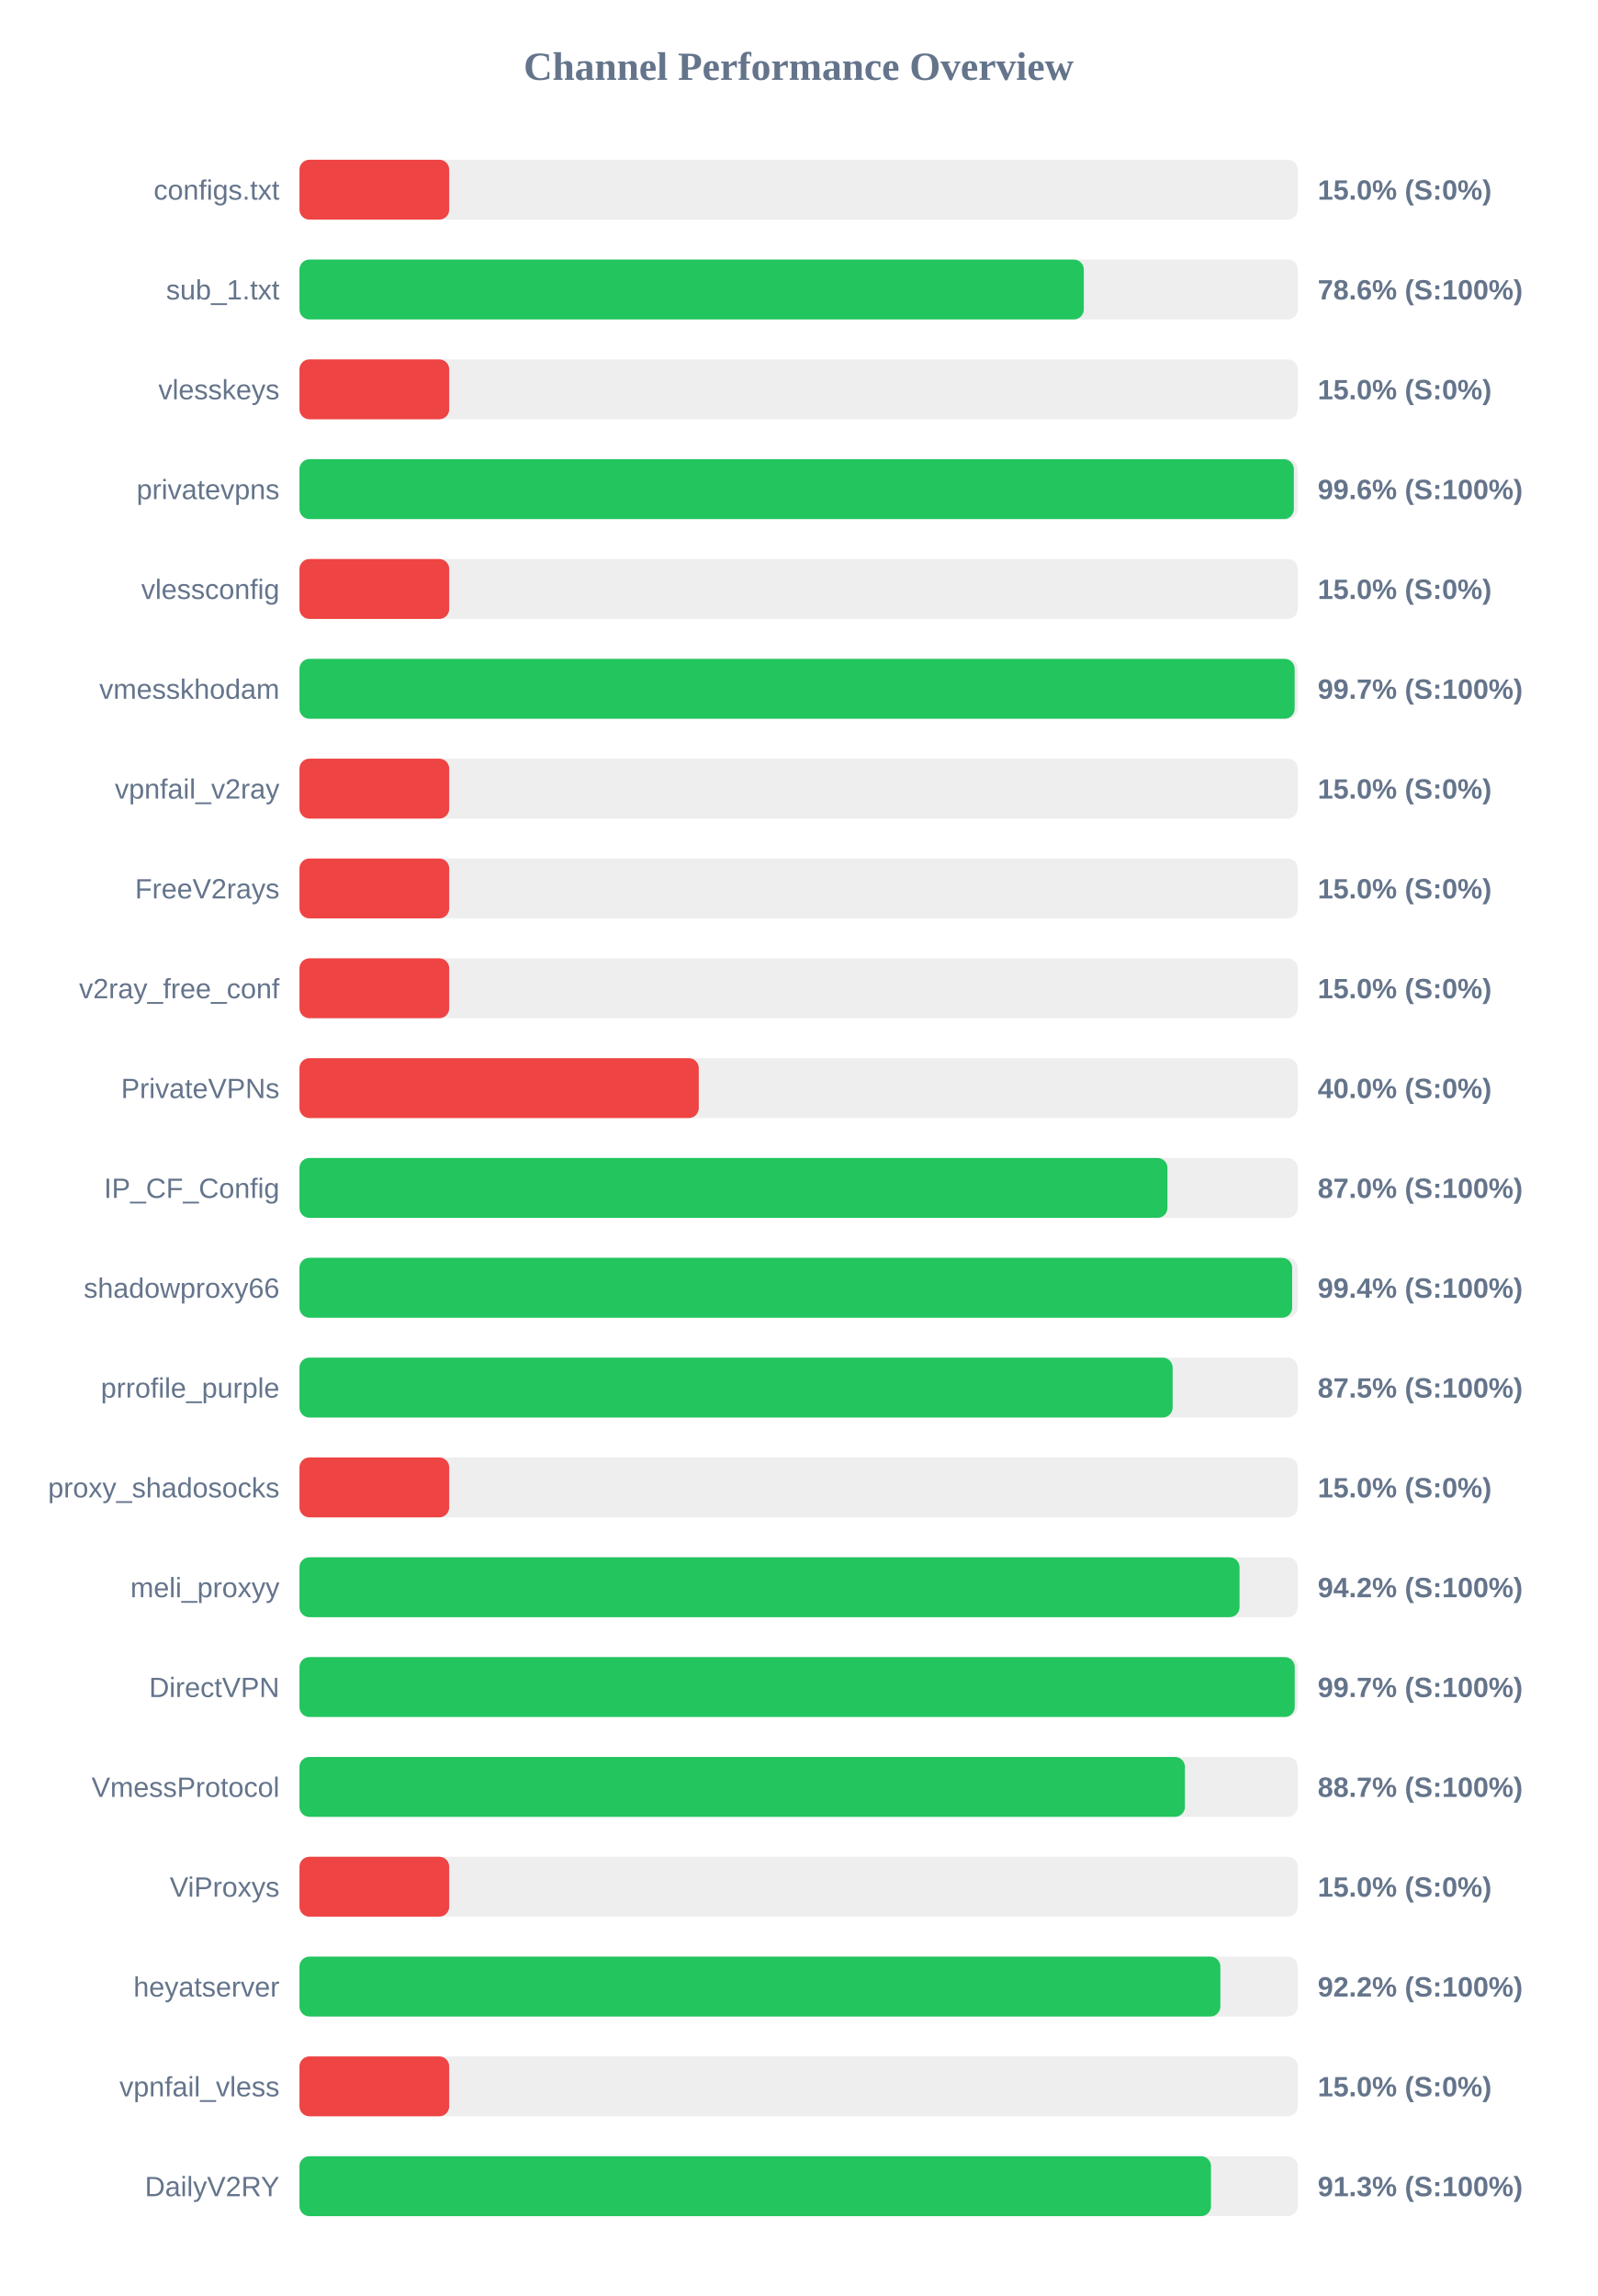
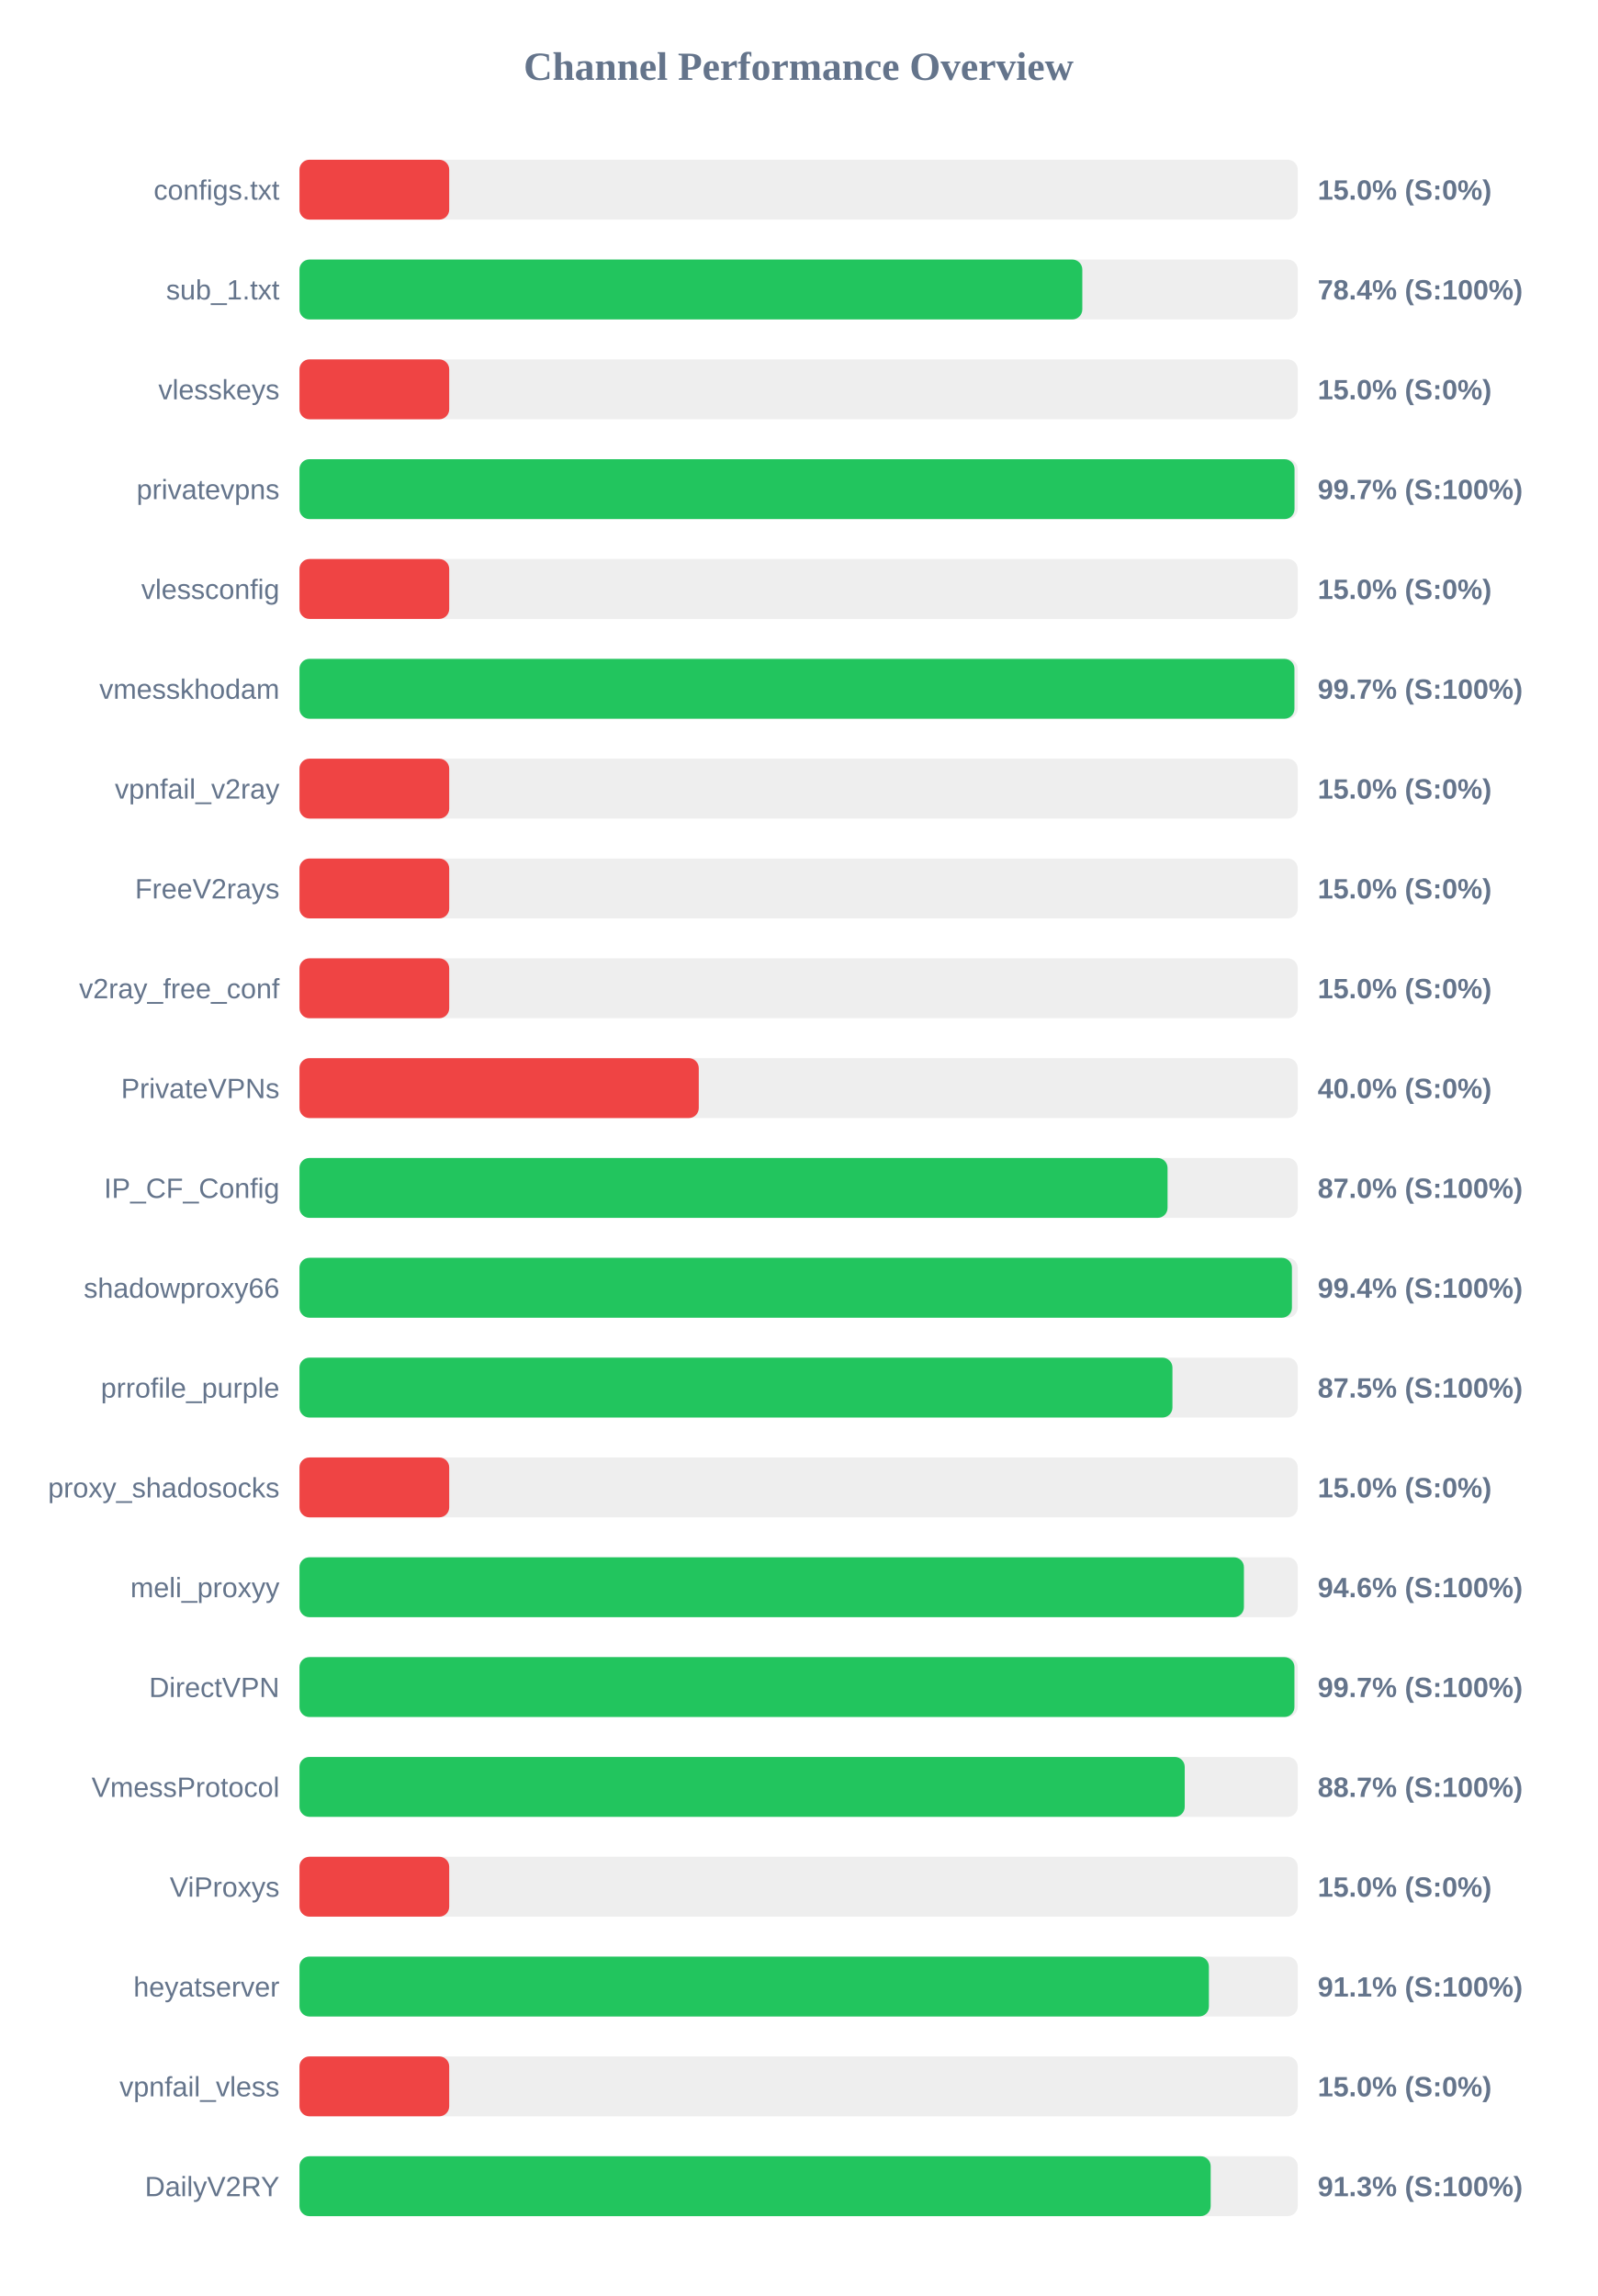
<svg xmlns="http://www.w3.org/2000/svg" width="800" height="1150" version="1.1">
  <style>
        .row { font: 14px Arial; fill: #64748b; }
        .score { font: bold 14px Arial; fill: #64748b; }
    </style>
  <text x="400" y="40" text-anchor="middle" font-size="20px" font-weight="bold" fill="#64748b">Channel Performance Overview</text>
  <rect x="150" y="80" width="500" height="30" fill="#eee" rx="5" />
  <rect x="150" y="80" width="75.0" height="30" fill="#ef4444" rx="5" />
  <text x="140" y="100" text-anchor="end" class="row">configs.txt</text>
  <text x="660" y="100" text-anchor="start" class="score">15.0% (S:0%)</text>
  <rect x="150" y="130" width="500" height="30" fill="#eee" rx="5" />
-   <rect x="150" y="130" width="392.85" height="30" fill="#22c55e" rx="5" />
+   <rect x="150" y="130" width="392.1" height="30" fill="#22c55e" rx="5" />
  <text x="140" y="150" text-anchor="end" class="row">sub_1.txt</text>
-   <text x="660" y="150" text-anchor="start" class="score">78.6% (S:100%)</text>
+   <text x="660" y="150" text-anchor="start" class="score">78.4% (S:100%)</text>
  <rect x="150" y="180" width="500" height="30" fill="#eee" rx="5" />
  <rect x="150" y="180" width="75.0" height="30" fill="#ef4444" rx="5" />
  <text x="140" y="200" text-anchor="end" class="row">vlesskeys</text>
  <text x="660" y="200" text-anchor="start" class="score">15.0% (S:0%)</text>
  <rect x="150" y="230" width="500" height="30" fill="#eee" rx="5" />
-   <rect x="150" y="230" width="498.05" height="30" fill="#22c55e" rx="5" />
+   <rect x="150" y="230" width="498.4" height="30" fill="#22c55e" rx="5" />
  <text x="140" y="250" text-anchor="end" class="row">privatevpns</text>
-   <text x="660" y="250" text-anchor="start" class="score">99.6% (S:100%)</text>
+   <text x="660" y="250" text-anchor="start" class="score">99.7% (S:100%)</text>
  <rect x="150" y="280" width="500" height="30" fill="#eee" rx="5" />
  <rect x="150" y="280" width="75.0" height="30" fill="#ef4444" rx="5" />
  <text x="140" y="300" text-anchor="end" class="row">vlessconfig</text>
  <text x="660" y="300" text-anchor="start" class="score">15.0% (S:0%)</text>
  <rect x="150" y="330" width="500" height="30" fill="#eee" rx="5" />
-   <rect x="150" y="330" width="498.45" height="30" fill="#22c55e" rx="5" />
+   <rect x="150" y="330" width="498.35" height="30" fill="#22c55e" rx="5" />
  <text x="140" y="350" text-anchor="end" class="row">vmesskhodam</text>
  <text x="660" y="350" text-anchor="start" class="score">99.7% (S:100%)</text>
  <rect x="150" y="380" width="500" height="30" fill="#eee" rx="5" />
  <rect x="150" y="380" width="75.0" height="30" fill="#ef4444" rx="5" />
  <text x="140" y="400" text-anchor="end" class="row">vpnfail_v2ray</text>
  <text x="660" y="400" text-anchor="start" class="score">15.0% (S:0%)</text>
  <rect x="150" y="430" width="500" height="30" fill="#eee" rx="5" />
  <rect x="150" y="430" width="75.0" height="30" fill="#ef4444" rx="5" />
  <text x="140" y="450" text-anchor="end" class="row">FreeV2rays</text>
  <text x="660" y="450" text-anchor="start" class="score">15.0% (S:0%)</text>
  <rect x="150" y="480" width="500" height="30" fill="#eee" rx="5" />
  <rect x="150" y="480" width="75.0" height="30" fill="#ef4444" rx="5" />
  <text x="140" y="500" text-anchor="end" class="row">v2ray_free_conf</text>
  <text x="660" y="500" text-anchor="start" class="score">15.0% (S:0%)</text>
  <rect x="150" y="530" width="500" height="30" fill="#eee" rx="5" />
  <rect x="150" y="530" width="200.0" height="30" fill="#ef4444" rx="5" />
  <text x="140" y="550" text-anchor="end" class="row">PrivateVPNs</text>
  <text x="660" y="550" text-anchor="start" class="score">40.0% (S:0%)</text>
  <rect x="150" y="580" width="500" height="30" fill="#eee" rx="5" />
-   <rect x="150" y="580" width="434.75" height="30" fill="#22c55e" rx="5" />
+   <rect x="150" y="580" width="434.8" height="30" fill="#22c55e" rx="5" />
  <text x="140" y="600" text-anchor="end" class="row">IP_CF_Config</text>
  <text x="660" y="600" text-anchor="start" class="score">87.0% (S:100%)</text>
  <rect x="150" y="630" width="500" height="30" fill="#eee" rx="5" />
-   <rect x="150" y="630" width="497.2" height="30" fill="#22c55e" rx="5" />
+   <rect x="150" y="630" width="497.1" height="30" fill="#22c55e" rx="5" />
  <text x="140" y="650" text-anchor="end" class="row">shadowproxy66</text>
  <text x="660" y="650" text-anchor="start" class="score">99.4% (S:100%)</text>
  <rect x="150" y="680" width="500" height="30" fill="#eee" rx="5" />
-   <rect x="150" y="680" width="437.35" height="30" fill="#22c55e" rx="5" />
+   <rect x="150" y="680" width="437.25" height="30" fill="#22c55e" rx="5" />
  <text x="140" y="700" text-anchor="end" class="row">prrofile_purple</text>
  <text x="660" y="700" text-anchor="start" class="score">87.5% (S:100%)</text>
  <rect x="150" y="730" width="500" height="30" fill="#eee" rx="5" />
  <rect x="150" y="730" width="75.0" height="30" fill="#ef4444" rx="5" />
  <text x="140" y="750" text-anchor="end" class="row">proxy_shadosocks</text>
  <text x="660" y="750" text-anchor="start" class="score">15.0% (S:0%)</text>
  <rect x="150" y="780" width="500" height="30" fill="#eee" rx="5" />
-   <rect x="150" y="780" width="470.85" height="30" fill="#22c55e" rx="5" />
+   <rect x="150" y="780" width="473.05" height="30" fill="#22c55e" rx="5" />
  <text x="140" y="800" text-anchor="end" class="row">meli_proxyy</text>
-   <text x="660" y="800" text-anchor="start" class="score">94.2% (S:100%)</text>
+   <text x="660" y="800" text-anchor="start" class="score">94.6% (S:100%)</text>
  <rect x="150" y="830" width="500" height="30" fill="#eee" rx="5" />
-   <rect x="150" y="830" width="498.5" height="30" fill="#22c55e" rx="5" />
+   <rect x="150" y="830" width="498.35" height="30" fill="#22c55e" rx="5" />
  <text x="140" y="850" text-anchor="end" class="row">DirectVPN</text>
  <text x="660" y="850" text-anchor="start" class="score">99.7% (S:100%)</text>
  <rect x="150" y="880" width="500" height="30" fill="#eee" rx="5" />
-   <rect x="150" y="880" width="443.5" height="30" fill="#22c55e" rx="5" />
+   <rect x="150" y="880" width="443.4" height="30" fill="#22c55e" rx="5" />
  <text x="140" y="900" text-anchor="end" class="row">VmessProtocol</text>
  <text x="660" y="900" text-anchor="start" class="score">88.7% (S:100%)</text>
  <rect x="150" y="930" width="500" height="30" fill="#eee" rx="5" />
  <rect x="150" y="930" width="75.0" height="30" fill="#ef4444" rx="5" />
  <text x="140" y="950" text-anchor="end" class="row">ViProxys</text>
  <text x="660" y="950" text-anchor="start" class="score">15.0% (S:0%)</text>
  <rect x="150" y="980" width="500" height="30" fill="#eee" rx="5" />
-   <rect x="150" y="980" width="461.25" height="30" fill="#22c55e" rx="5" />
+   <rect x="150" y="980" width="455.5" height="30" fill="#22c55e" rx="5" />
  <text x="140" y="1000" text-anchor="end" class="row">heyatserver</text>
-   <text x="660" y="1000" text-anchor="start" class="score">92.2% (S:100%)</text>
+   <text x="660" y="1000" text-anchor="start" class="score">91.1% (S:100%)</text>
  <rect x="150" y="1030" width="500" height="30" fill="#eee" rx="5" />
  <rect x="150" y="1030" width="75.0" height="30" fill="#ef4444" rx="5" />
  <text x="140" y="1050" text-anchor="end" class="row">vpnfail_vless</text>
  <text x="660" y="1050" text-anchor="start" class="score">15.0% (S:0%)</text>
  <rect x="150" y="1080" width="500" height="30" fill="#eee" rx="5" />
-   <rect x="150" y="1080" width="456.55" height="30" fill="#22c55e" rx="5" />
+   <rect x="150" y="1080" width="456.4" height="30" fill="#22c55e" rx="5" />
  <text x="140" y="1100" text-anchor="end" class="row">DailyV2RY</text>
  <text x="660" y="1100" text-anchor="start" class="score">91.3% (S:100%)</text>
</svg>
